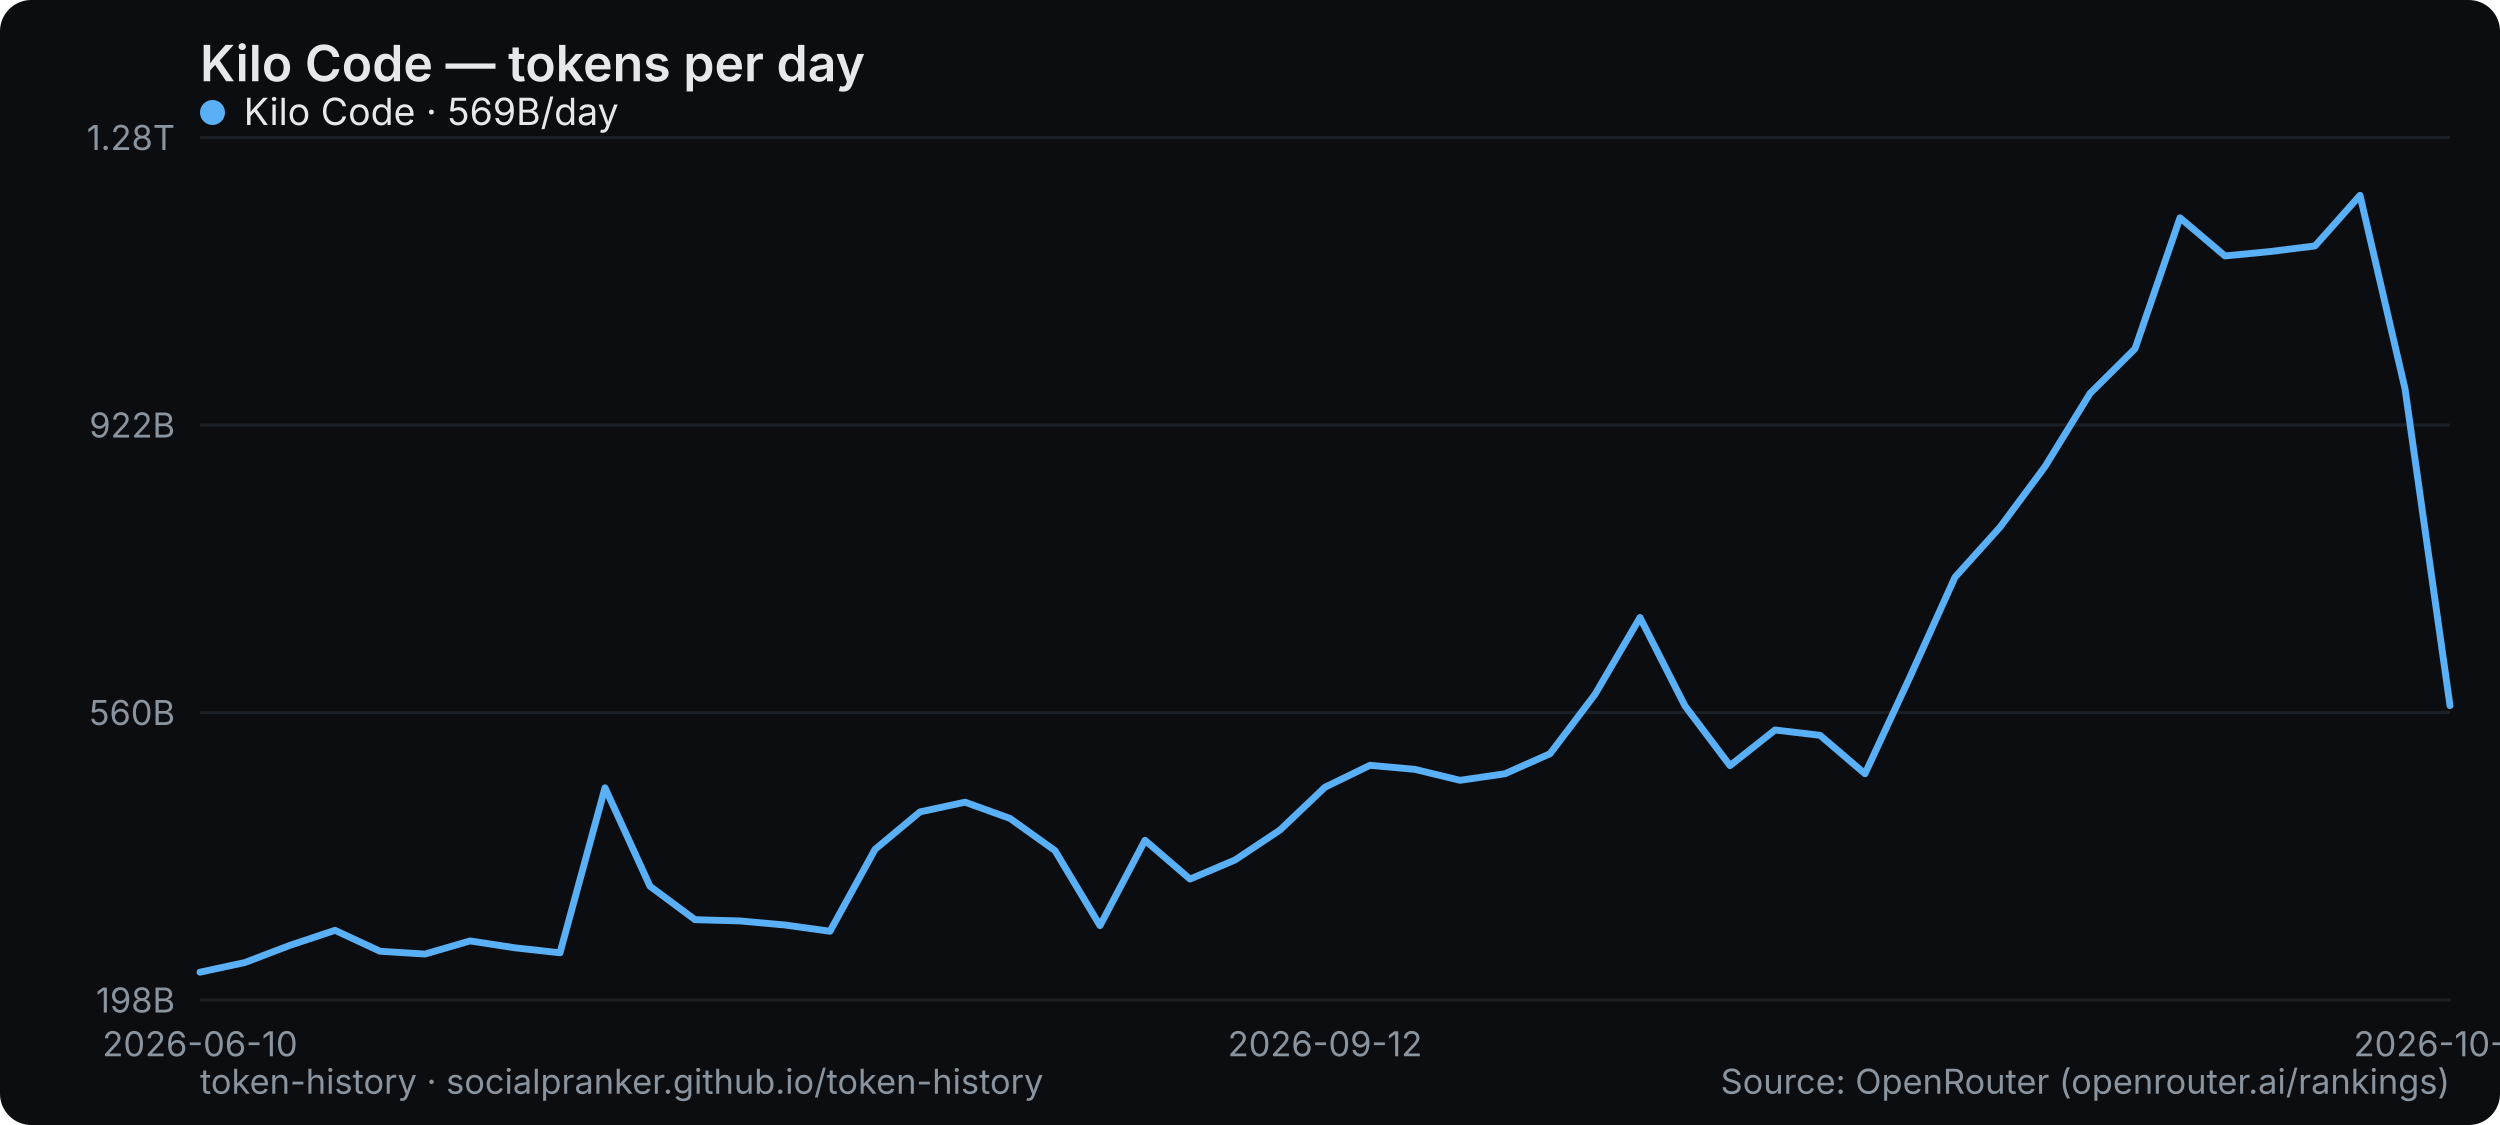
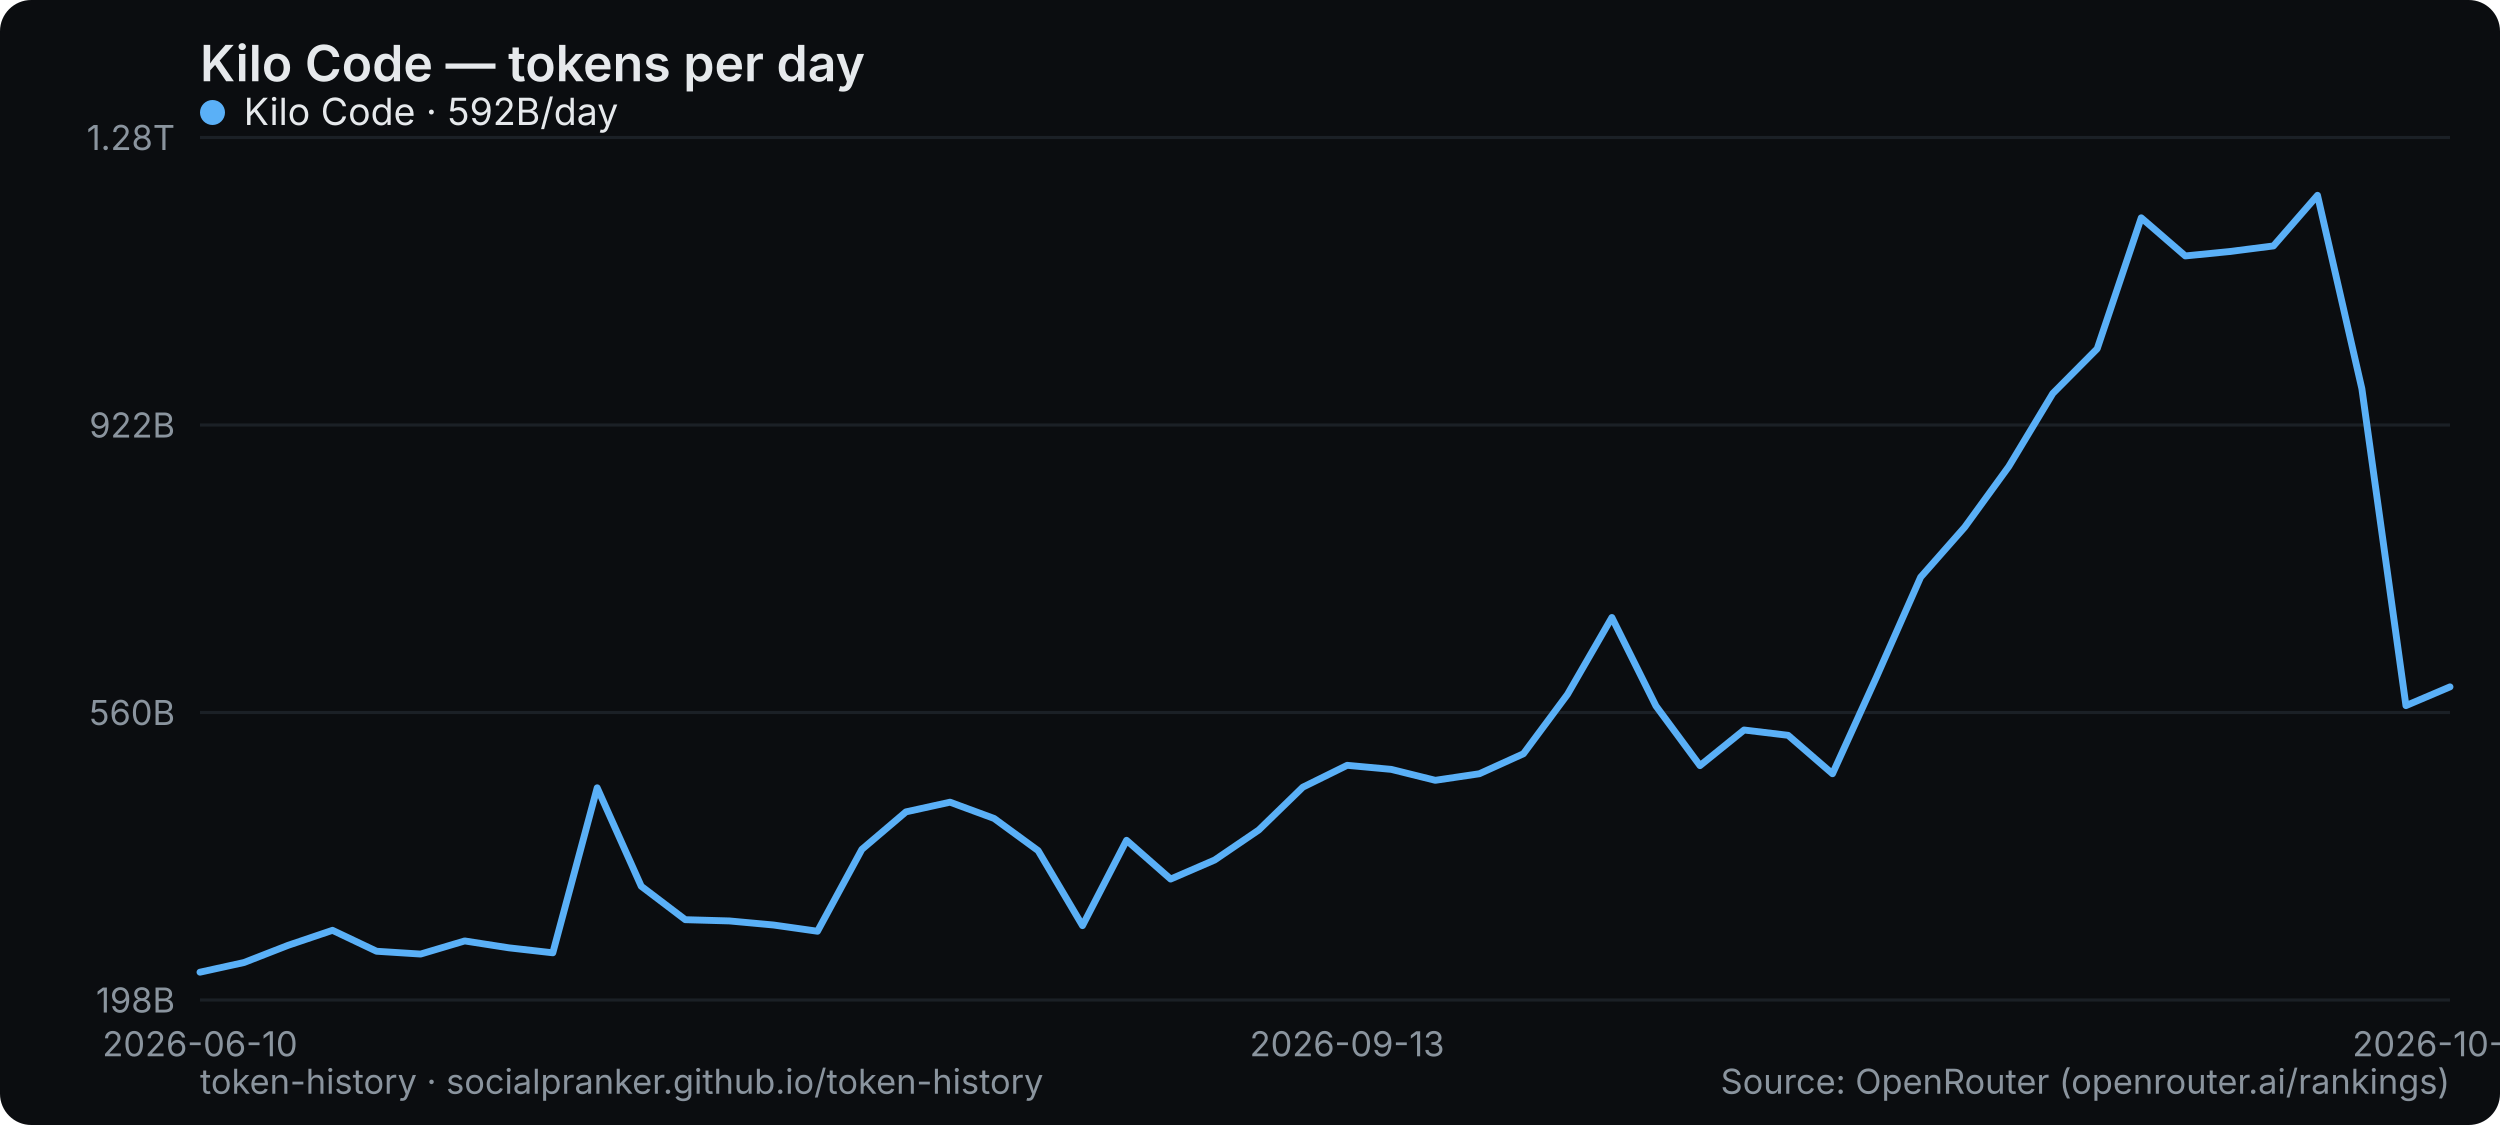
<svg xmlns="http://www.w3.org/2000/svg" width="800" height="360" viewBox="0 0 800 360" role="img" aria-label="Kilo Code — tokens per day">
  <rect width="800" height="360" rx="10" fill="#0b0d10" />
  <text x="64" y="26" font-family="system-ui,-apple-system,Segoe UI,sans-serif" font-size="16" font-weight="600" fill="#e6e9ec">Kilo Code — tokens per day</text>
  <line x1="64" y1="320" x2="784" y2="320" stroke="#1b2026" stroke-width="1" />
  <text x="56" y="324" text-anchor="end" font-family="system-ui,-apple-system,Segoe UI,sans-serif" font-size="11" fill="#8a949e">198B</text>
  <line x1="64" y1="228" x2="784" y2="228" stroke="#1b2026" stroke-width="1" />
  <text x="56" y="232" text-anchor="end" font-family="system-ui,-apple-system,Segoe UI,sans-serif" font-size="11" fill="#8a949e">560B</text>
  <line x1="64" y1="136" x2="784" y2="136" stroke="#1b2026" stroke-width="1" />
  <text x="56" y="140" text-anchor="end" font-family="system-ui,-apple-system,Segoe UI,sans-serif" font-size="11" fill="#8a949e">922B</text>
  <line x1="64" y1="44" x2="784" y2="44" stroke="#1b2026" stroke-width="1" />
  <text x="56" y="48" text-anchor="end" font-family="system-ui,-apple-system,Segoe UI,sans-serif" font-size="11" fill="#8a949e">1.28T</text>
  <text x="64" y="338" text-anchor="middle" font-family="system-ui,-apple-system,Segoe UI,sans-serif" font-size="11" fill="#8a949e">2026-06-10</text>
-   <text x="424" y="338" text-anchor="middle" font-family="system-ui,-apple-system,Segoe UI,sans-serif" font-size="11" fill="#8a949e">2026-09-12</text>
-   <text x="784" y="338" text-anchor="middle" font-family="system-ui,-apple-system,Segoe UI,sans-serif" font-size="11" fill="#8a949e">2026-10-07</text>
-   <polyline points="64.0,311.1 78.4,308.0 92.8,302.5 107.2,297.7 121.6,304.4 136.0,305.3 150.4,301.1 164.8,303.3 179.2,304.9 193.6,252.1 208.0,283.6 222.4,294.3 236.8,294.7 251.2,296.0 265.6,298.0 280.0,271.8 294.4,259.8 308.8,256.7 323.2,261.9 337.6,272.2 352.0,296.2 366.4,268.9 380.8,281.3 395.2,275.2 409.6,265.6 424.0,251.9 438.4,244.9 452.8,246.2 467.2,249.7 481.6,247.6 496.0,241.2 510.4,222.2 524.8,197.6 539.2,225.9 553.6,245.0 568.0,233.6 582.4,235.3 596.8,247.6 611.2,216.6 625.6,184.7 640.0,168.7 654.4,149.3 668.8,125.9 683.2,111.6 697.6,69.7 712.0,81.9 726.4,80.5 740.8,78.7 755.2,62.5 769.6,124.4 784.0,225.8" fill="none" stroke="#5ab0f7" stroke-width="2.2" stroke-linejoin="round" stroke-linecap="round" />
+   <text x="431.059" y="338" text-anchor="middle" font-family="system-ui,-apple-system,Segoe UI,sans-serif" font-size="11" fill="#8a949e">2026-09-13</text>
+   <text x="784" y="338" text-anchor="middle" font-family="system-ui,-apple-system,Segoe UI,sans-serif" font-size="11" fill="#8a949e">2026-10-08</text>
+   <polyline points="64.0,311.1 78.1,308.0 92.2,302.5 106.4,297.7 120.5,304.4 134.6,305.3 148.7,301.1 162.8,303.3 176.9,304.9 191.1,252.1 205.2,283.6 219.3,294.3 233.4,294.7 247.5,296.0 261.6,298.0 275.8,271.8 289.9,259.8 304.0,256.7 318.1,261.9 332.2,272.2 346.4,296.2 360.5,268.9 374.6,281.3 388.7,275.2 402.8,265.6 416.9,251.9 431.1,244.9 445.2,246.2 459.3,249.7 473.4,247.6 487.5,241.2 501.6,222.2 515.8,197.6 529.9,225.9 544.0,245.0 558.1,233.6 572.2,235.3 586.4,247.6 600.5,216.6 614.6,184.7 628.7,168.7 642.8,149.3 656.9,125.9 671.1,111.6 685.2,69.7 699.3,81.9 713.4,80.5 727.5,78.7 741.6,62.5 755.8,124.4 769.9,225.8 784.0,219.8" fill="none" stroke="#5ab0f7" stroke-width="2.2" stroke-linejoin="round" stroke-linecap="round" />
  <g font-family="system-ui,-apple-system,Segoe UI,sans-serif" font-size="12">
    <circle cx="68" cy="36" r="4" fill="#5ab0f7" />
-     <text x="78" y="40" fill="#e6e9ec">Kilo Code · 569B/day</text>
+     <text x="78" y="40" fill="#e6e9ec">Kilo Code · 592B/day</text>
  </g>
  <text x="64" y="350" font-family="system-ui,-apple-system,Segoe UI,sans-serif" font-size="11" fill="#8a949e">token-history · socialpranker.github.io/token-history</text>
  <text x="784" y="350" text-anchor="end" font-family="system-ui,-apple-system,Segoe UI,sans-serif" font-size="11" fill="#8a949e">Source: OpenRouter (openrouter.ai/rankings)</text>
</svg>
